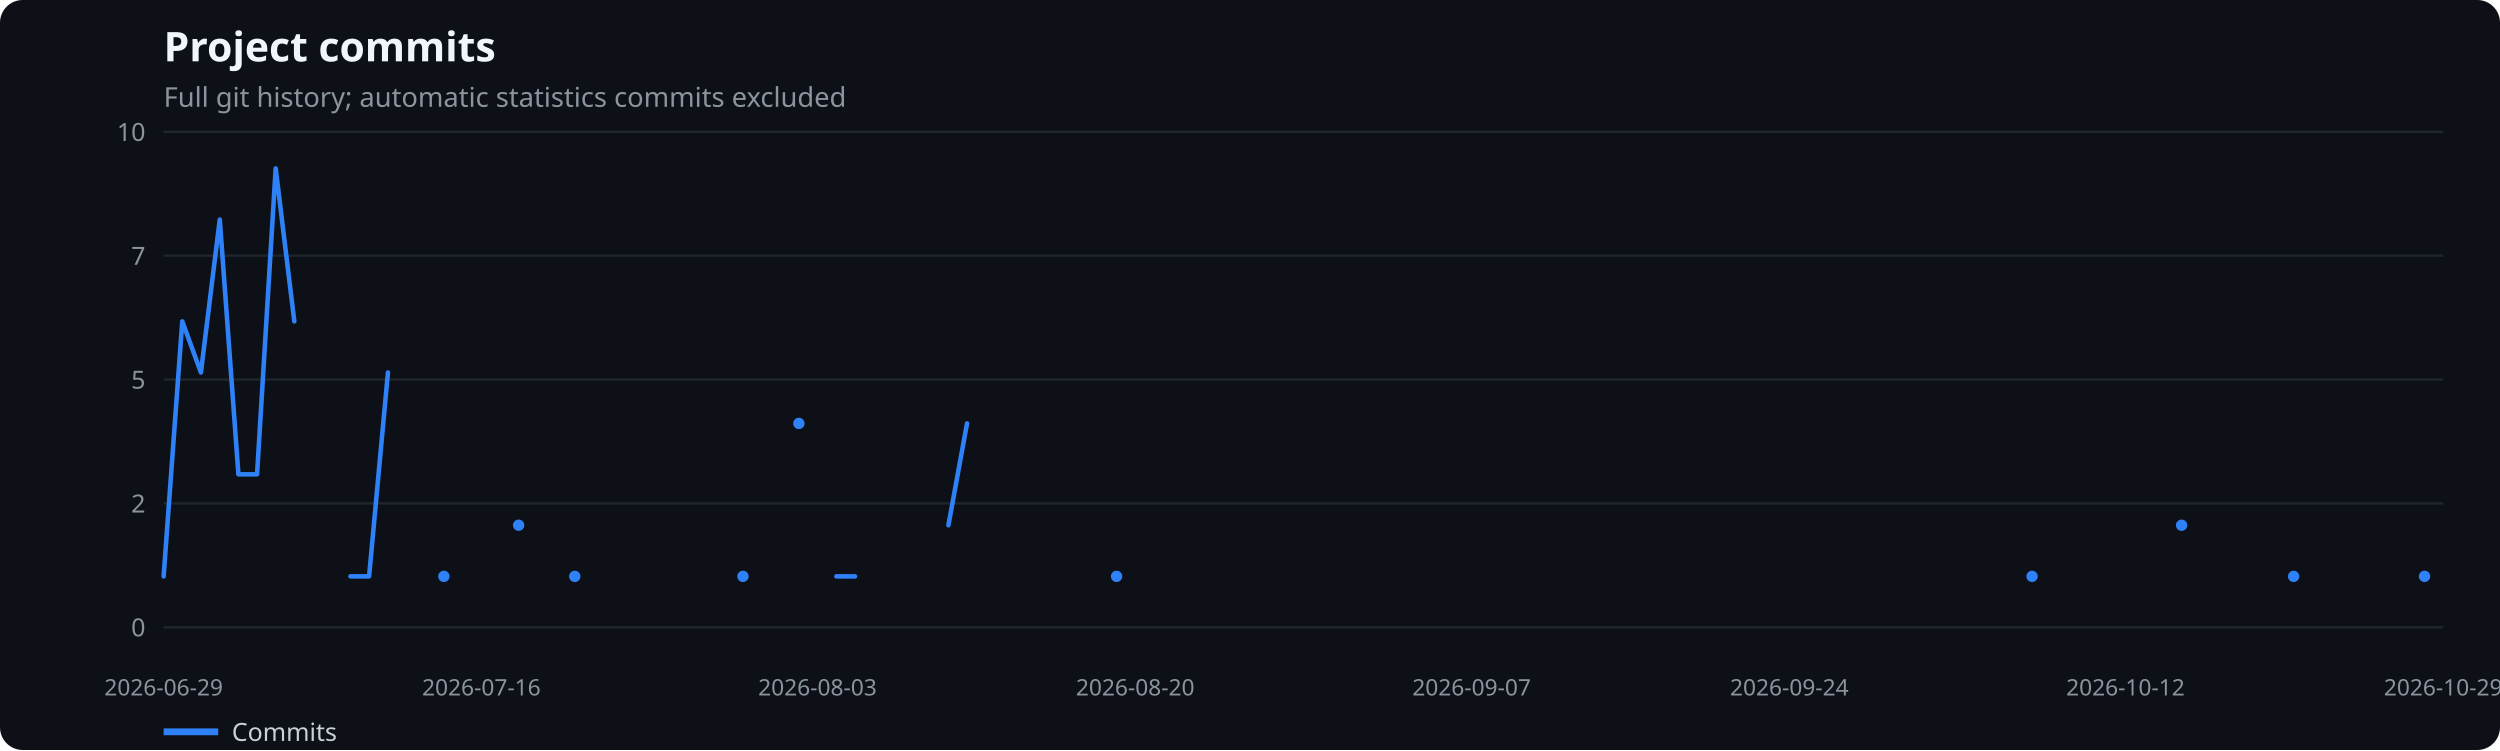
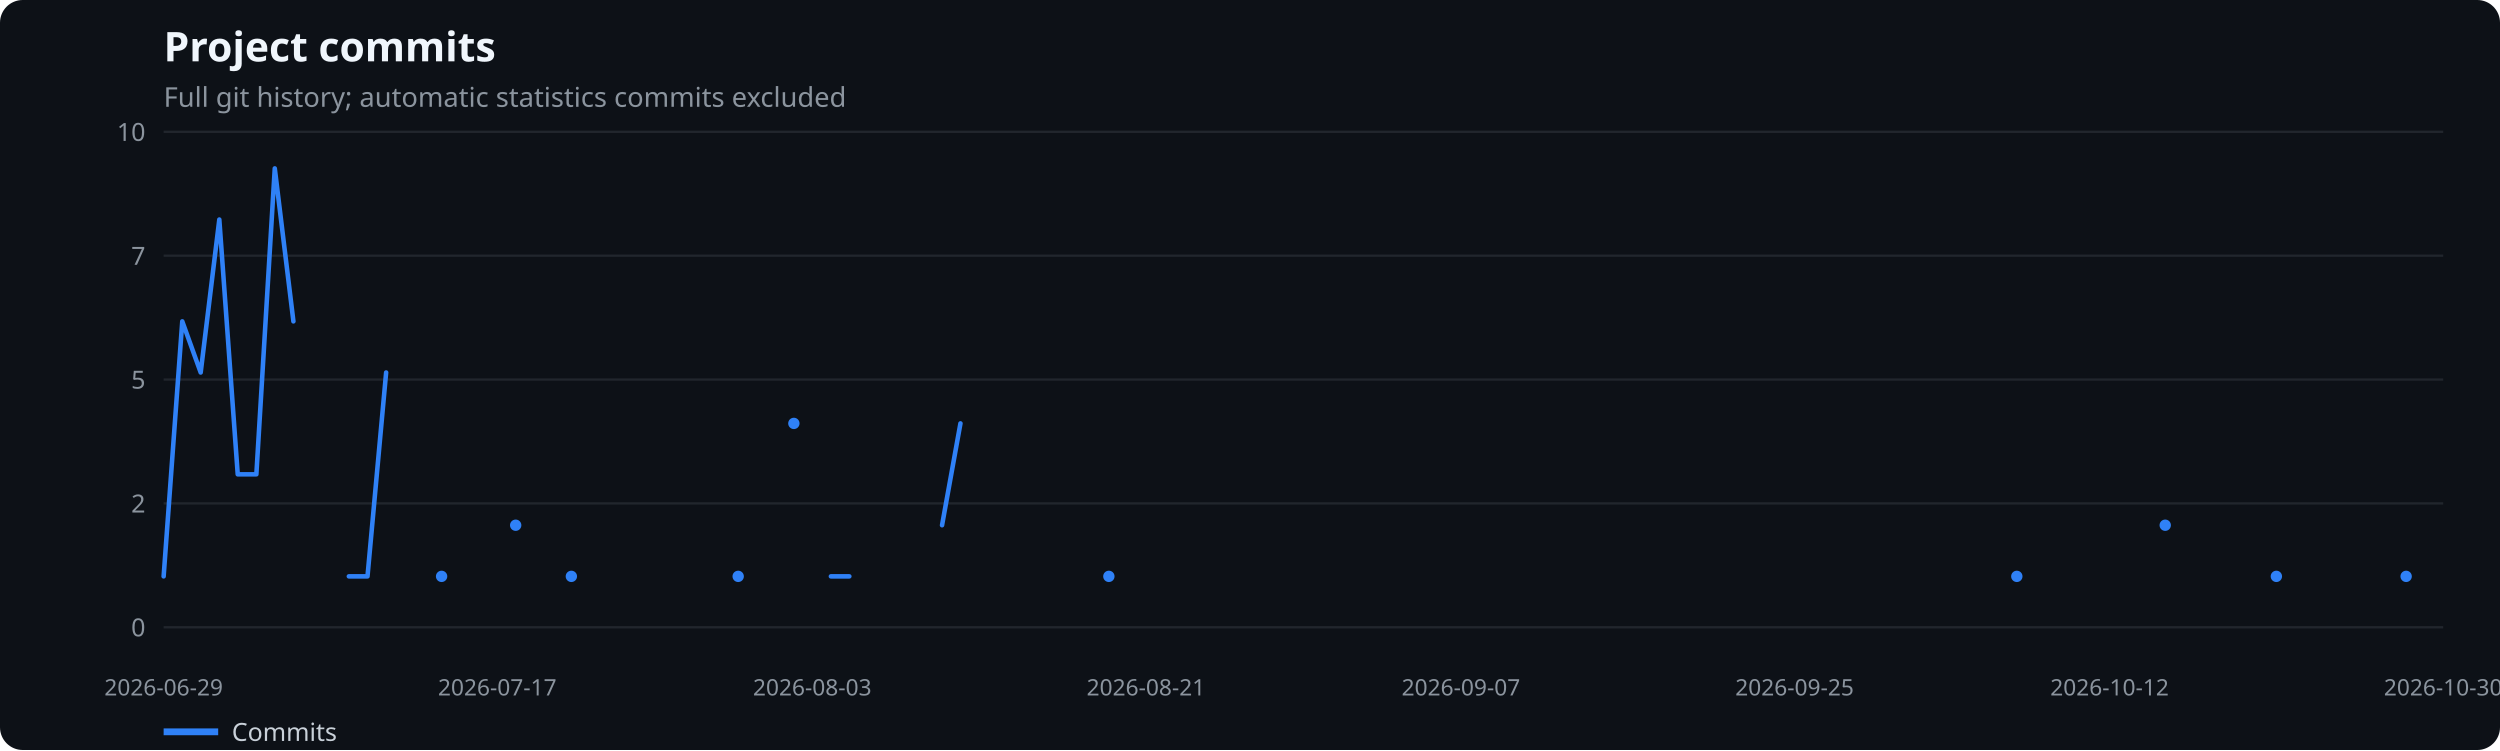
<svg xmlns="http://www.w3.org/2000/svg" width="1100" height="330" viewBox="0 0 1100 330" role="img" aria-label="Project commits">
  <rect width="100%" height="100%" fill="#0d1117" rx="10" />
  <text x="72" y="27" fill="#f0f6fc" font-family="system-ui,sans-serif" font-size="18" font-weight="600">Project commits</text>
  <text x="72" y="47" fill="#8b949e" font-family="system-ui,sans-serif" font-size="12">Full git history; automatic statistics commits excluded</text>
  <line x1="72" x2="1075" y1="276.0" y2="276.0" stroke="#21262d" />
  <text x="64" y="280.0" text-anchor="end" fill="#8b949e" font-family="system-ui,sans-serif" font-size="11">0</text>
  <line x1="72" x2="1075" y1="221.5" y2="221.5" stroke="#21262d" />
  <text x="64" y="225.5" text-anchor="end" fill="#8b949e" font-family="system-ui,sans-serif" font-size="11">2</text>
  <line x1="72" x2="1075" y1="167.0" y2="167.0" stroke="#21262d" />
  <text x="64" y="171.0" text-anchor="end" fill="#8b949e" font-family="system-ui,sans-serif" font-size="11">5</text>
  <line x1="72" x2="1075" y1="112.5" y2="112.5" stroke="#21262d" />
  <text x="64" y="116.5" text-anchor="end" fill="#8b949e" font-family="system-ui,sans-serif" font-size="11">7</text>
  <line x1="72" x2="1075" y1="58.0" y2="58.0" stroke="#21262d" />
  <text x="64" y="62.0" text-anchor="end" fill="#8b949e" font-family="system-ui,sans-serif" font-size="11">10</text>
  <text x="72.0" y="306" text-anchor="middle" fill="#8b949e" font-family="system-ui,sans-serif" font-size="10">2026-06-29</text>
-   <text x="211.8" y="306" text-anchor="middle" fill="#8b949e" font-family="system-ui,sans-serif" font-size="10">2026-07-16</text>
-   <text x="359.7" y="306" text-anchor="middle" fill="#8b949e" font-family="system-ui,sans-serif" font-size="10">2026-08-03</text>
-   <text x="499.5" y="306" text-anchor="middle" fill="#8b949e" font-family="system-ui,sans-serif" font-size="10">2026-08-20</text>
-   <text x="647.5" y="306" text-anchor="middle" fill="#8b949e" font-family="system-ui,sans-serif" font-size="10">2026-09-07</text>
-   <text x="787.3" y="306" text-anchor="middle" fill="#8b949e" font-family="system-ui,sans-serif" font-size="10">2026-09-24</text>
-   <text x="935.2" y="306" text-anchor="middle" fill="#8b949e" font-family="system-ui,sans-serif" font-size="10">2026-10-12</text>
-   <text x="1075.0" y="306" text-anchor="middle" fill="#8b949e" font-family="system-ui,sans-serif" font-size="10">2026-10-29</text>
-   <polyline points="72.0,253.6 80.2,141.4 88.4,163.9 96.7,96.6 104.9,208.7 113.1,208.7 121.3,74.1 129.5,141.4" fill="none" stroke="#2f81f7" stroke-width="2" stroke-linecap="round" stroke-linejoin="round" />
-   <polyline points="154.2,253.6 162.4,253.6 170.7,163.9" fill="none" stroke="#2f81f7" stroke-width="2" stroke-linecap="round" stroke-linejoin="round" />
-   <circle cx="195.3" cy="253.6" r="2.5" fill="#2f81f7" />
-   <circle cx="228.2" cy="231.1" r="2.5" fill="#2f81f7" />
-   <circle cx="252.9" cy="253.6" r="2.5" fill="#2f81f7" />
-   <circle cx="326.9" cy="253.6" r="2.5" fill="#2f81f7" />
-   <circle cx="351.5" cy="186.3" r="2.5" fill="#2f81f7" />
-   <polyline points="368.0,253.6 376.2,253.6" fill="none" stroke="#2f81f7" stroke-width="2" stroke-linecap="round" stroke-linejoin="round" />
-   <polyline points="417.3,231.1 425.5,186.3" fill="none" stroke="#2f81f7" stroke-width="2" stroke-linecap="round" stroke-linejoin="round" />
-   <circle cx="491.3" cy="253.6" r="2.5" fill="#2f81f7" />
-   <circle cx="894.1" cy="253.6" r="2.5" fill="#2f81f7" />
-   <circle cx="959.9" cy="231.1" r="2.5" fill="#2f81f7" />
-   <circle cx="1009.2" cy="253.6" r="2.5" fill="#2f81f7" />
-   <circle cx="1066.8" cy="253.6" r="2.5" fill="#2f81f7" />
+   <text x="218.8" y="306" text-anchor="middle" fill="#8b949e" font-family="system-ui,sans-serif" font-size="10">2026-07-17</text>
+   <text x="357.4" y="306" text-anchor="middle" fill="#8b949e" font-family="system-ui,sans-serif" font-size="10">2026-08-03</text>
+   <text x="504.2" y="306" text-anchor="middle" fill="#8b949e" font-family="system-ui,sans-serif" font-size="10">2026-08-21</text>
+   <text x="642.8" y="306" text-anchor="middle" fill="#8b949e" font-family="system-ui,sans-serif" font-size="10">2026-09-07</text>
+   <text x="789.6" y="306" text-anchor="middle" fill="#8b949e" font-family="system-ui,sans-serif" font-size="10">2026-09-25</text>
+   <text x="928.2" y="306" text-anchor="middle" fill="#8b949e" font-family="system-ui,sans-serif" font-size="10">2026-10-12</text>
+   <text x="1075.0" y="306" text-anchor="middle" fill="#8b949e" font-family="system-ui,sans-serif" font-size="10">2026-10-30</text>
+   <polyline points="72.0,253.6 80.2,141.4 88.3,163.9 96.5,96.6 104.6,208.7 112.8,208.7 120.9,74.1 129.1,141.4" fill="none" stroke="#2f81f7" stroke-width="2" stroke-linecap="round" stroke-linejoin="round" />
+   <polyline points="153.5,253.6 161.7,253.6 169.9,163.9" fill="none" stroke="#2f81f7" stroke-width="2" stroke-linecap="round" stroke-linejoin="round" />
+   <circle cx="194.3" cy="253.6" r="2.5" fill="#2f81f7" />
+   <circle cx="226.9" cy="231.1" r="2.5" fill="#2f81f7" />
+   <circle cx="251.4" cy="253.6" r="2.5" fill="#2f81f7" />
+   <circle cx="324.8" cy="253.6" r="2.5" fill="#2f81f7" />
+   <circle cx="349.3" cy="186.3" r="2.5" fill="#2f81f7" />
+   <polyline points="365.6,253.6 373.7,253.6" fill="none" stroke="#2f81f7" stroke-width="2" stroke-linecap="round" stroke-linejoin="round" />
+   <polyline points="414.5,231.1 422.6,186.3" fill="none" stroke="#2f81f7" stroke-width="2" stroke-linecap="round" stroke-linejoin="round" />
+   <circle cx="487.9" cy="253.6" r="2.5" fill="#2f81f7" />
+   <circle cx="887.4" cy="253.6" r="2.5" fill="#2f81f7" />
+   <circle cx="952.7" cy="231.1" r="2.5" fill="#2f81f7" />
+   <circle cx="1001.6" cy="253.6" r="2.5" fill="#2f81f7" />
+   <circle cx="1058.7" cy="253.6" r="2.5" fill="#2f81f7" />
  <line x1="72" x2="96" y1="322" y2="322" stroke="#2f81f7" stroke-width="3" />
  <text x="102" y="326" fill="#c9d1d9" font-family="system-ui,sans-serif" font-size="11">Commits</text>
</svg>
